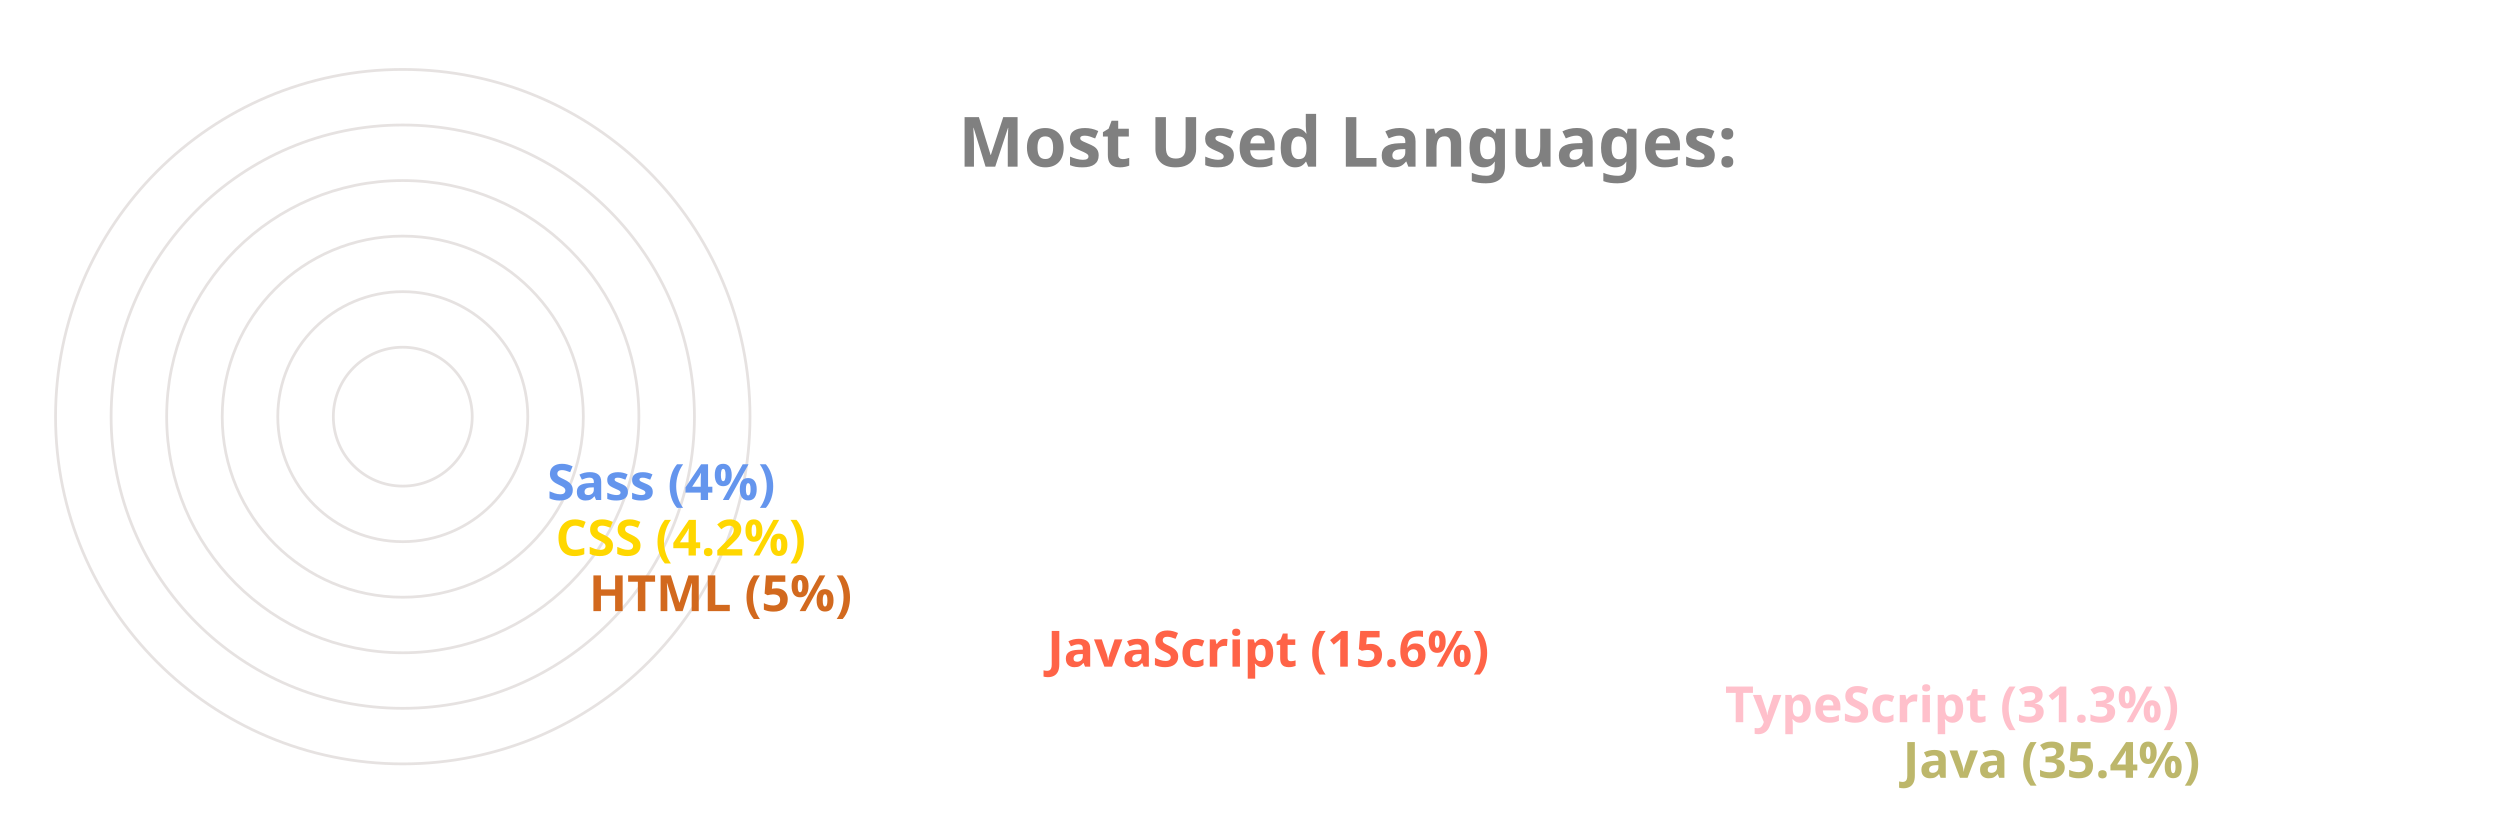
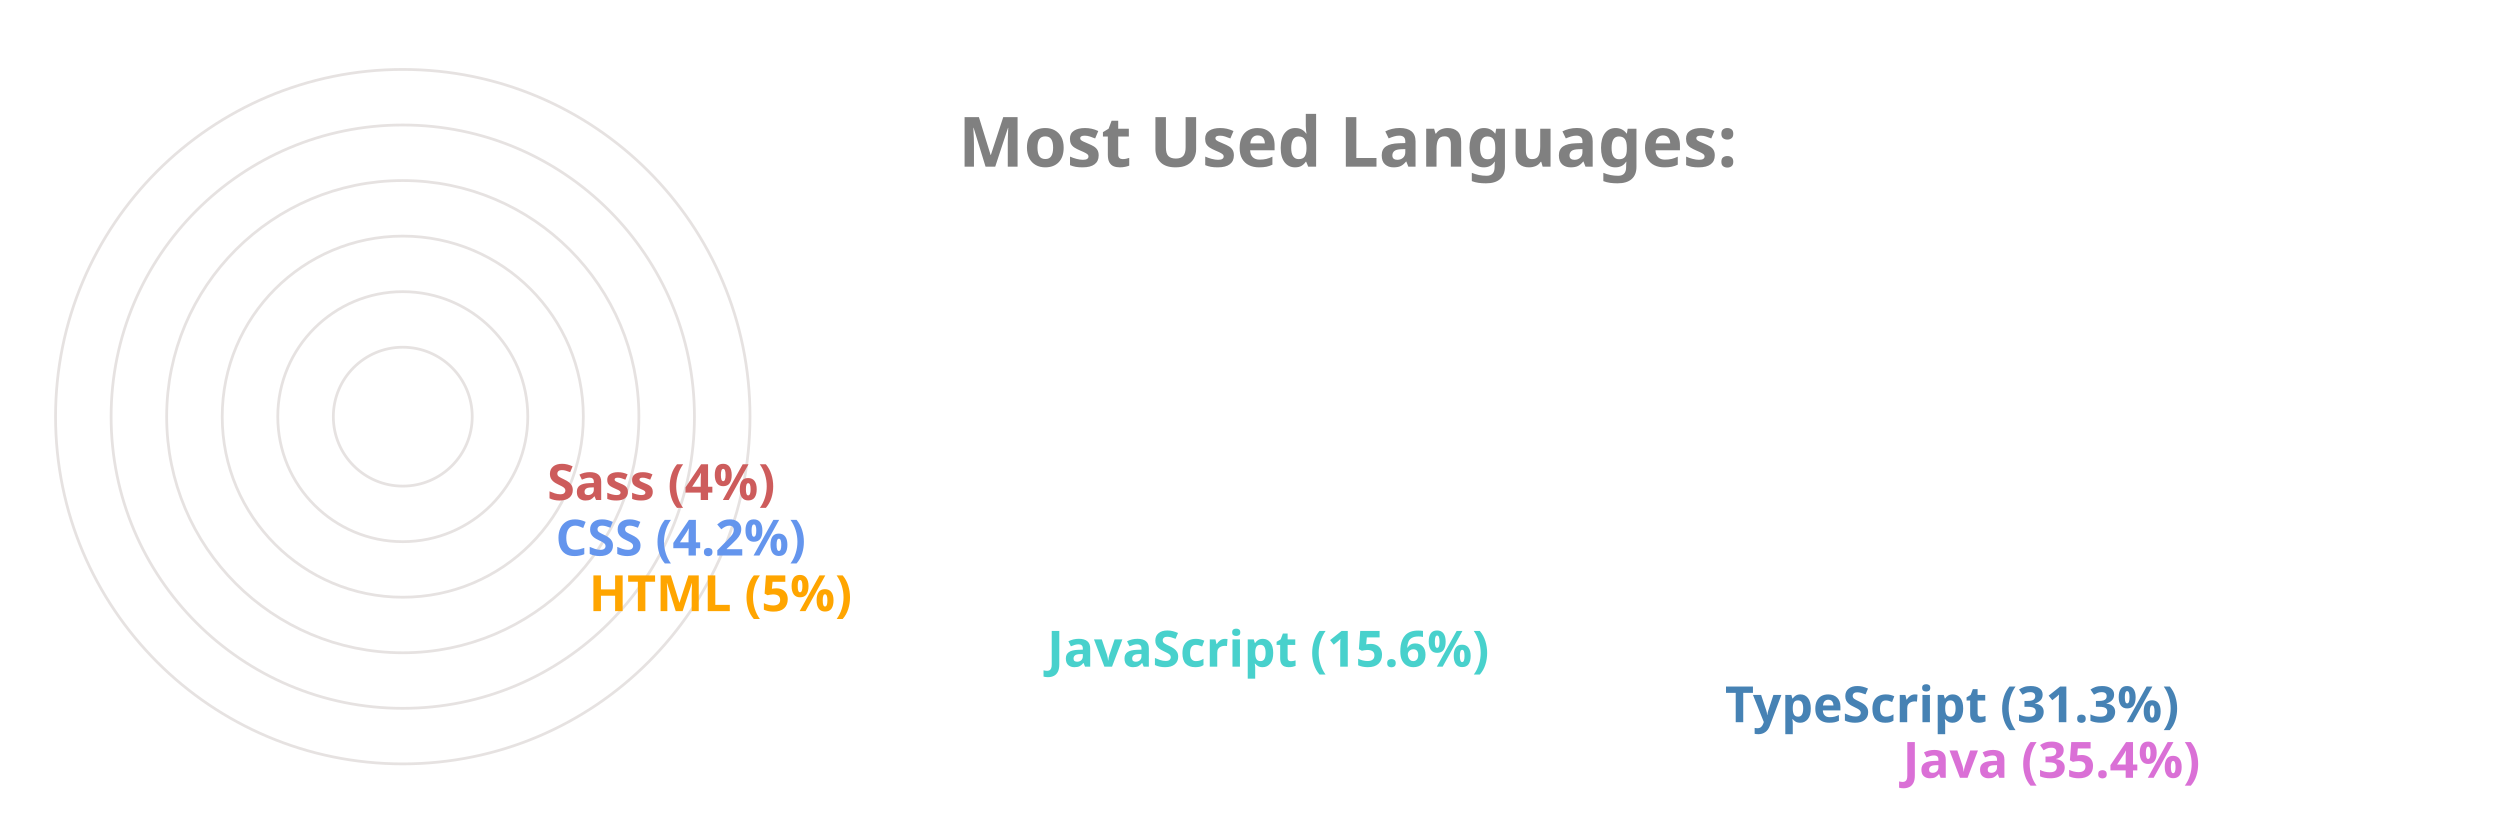
<svg xmlns="http://www.w3.org/2000/svg" viewBox="0 0 650 300" height="200px" width="600px">
  <style>
		.label {
			font: bold 25px sans-serif;
			color: #404040;
			-webkit-text-stroke: 1px white;
	  	}
		.name {
			font: bold 18px sans-serif;
			color: #404040;
	  	}

		.line {
			stroke-dasharray: 1000;
			stroke-dashoffset: 1000;
			animation: dash 3.5s ease-in-out forwards;	
			animation-iteration-count: infinite;
			animation-direction: alternate-reverse;
		}

		.path {
			stroke-dasharray: 1000;
			stroke-dashoffset: 1000;
			animation: dash 3.5s ease-in-out forwards;	
			animation-iteration-count: infinite;
			animation-direction: alternate-reverse;
		}
		  
		@keyframes dash {
			to {
				stroke-dashoffset: 0;
			}
		}

	</style>
  <g stroke="#E6E2E1" fill="none" stroke-width="1">
    <circle cx="20" cy="150" r="125" />
    <circle cx="20" cy="150" r="105" />
    <circle cx="20" cy="150" r="85" />
    <circle cx="20" cy="150" r="65" />
    <circle cx="20" cy="150" r="45" />
    <circle cx="20" cy="150" r="25" />
  </g>
  <g fill="none" stroke-width="20" class="line">
-     <line x2="550" y2="275" x1="20" y1="275" stroke="DarkKhaki" />
-     <line x2="486" y2="255" x1="20" y1="255" stroke="Pink" />
-     <line x2="242" y2="235" x1="20" y1="235" stroke="Tomato" />
-     <line x2="77" y2="215" x1="20" y1="215" stroke="Chocolate" />
-     <line x2="65" y2="195" x1="20" y1="195" stroke="Gold" />
-     <line x2="62" y2="175" x1="20" y1="175" stroke="CornflowerBlue" />
+     <line x2="550" y2="275" x1="20" y1="275" stroke="Orchid" />
+     <line x2="486" y2="255" x1="20" y1="255" stroke="SteelBlue" />
+     <line x2="242" y2="235" x1="20" y1="235" stroke="MediumTurquoise" />
+     <line x2="77" y2="215" x1="20" y1="215" stroke="Orange" />
+     <line x2="65" y2="195" x1="20" y1="195" stroke="CornflowerBlue" />
+     <line x2="62" y2="175" x1="20" y1="175" stroke="IndianRed" />
  </g>
  <g fill="none" stroke-width="20" stroke-linecap="round" class="path">
-     <path d="M 20 275 A 125 125 45 0 1 -82 78" stroke="DarkKhaki" />
-     <path d="M 20 255 A 105 105 45 0 1 -70 95" stroke="Pink" />
-     <path d="M 20 235 A 85 85 45 0 1 -61 126" stroke="Tomato" />
-     <path d="M 20 215 A 65 65 45 0 1 -44 144" stroke="Chocolate" />
-     <path d="M 20 195 A 45 45 45 0 1 -24 146" stroke="Gold" />
-     <path d="M 20 175 A 25 25 45 0 1 -4 148" stroke="CornflowerBlue" />
+     <path d="M 20 275 A 125 125 45 0 1 -82 78" stroke="Orchid" />
+     <path d="M 20 255 A 105 105 45 0 1 -70 95" stroke="SteelBlue" />
+     <path d="M 20 235 A 85 85 45 0 1 -61 126" stroke="MediumTurquoise" />
+     <path d="M 20 215 A 65 65 45 0 1 -44 144" stroke="Orange" />
+     <path d="M 20 195 A 45 45 45 0 1 -24 146" stroke="CornflowerBlue" />
+     <path d="M 20 175 A 25 25 45 0 1 -4 148" stroke="IndianRed" />
  </g>
  <g class="name">
-     <text x="560" y="280" fill="DarkKhaki">Java (35.4%)</text>
-     <text x="496" y="260" fill="Pink">TypeScript (31.3%)</text>
-     <text x="252" y="240" fill="Tomato">JavaScript (15.6%)</text>
-     <text x="87" y="220" fill="Chocolate">HTML (5%)</text>
-     <text x="75" y="200" fill="Gold">CSS (4.2%)</text>
-     <text x="72" y="180" fill="CornflowerBlue">Sass (4%)</text>
+     <text x="560" y="280" fill="Orchid">Java (35.4%)</text>
+     <text x="496" y="260" fill="SteelBlue">TypeScript (31.3%)</text>
+     <text x="252" y="240" fill="MediumTurquoise">JavaScript (15.6%)</text>
+     <text x="87" y="220" fill="Orange">HTML (5%)</text>
+     <text x="75" y="200" fill="CornflowerBlue">CSS (4.2%)</text>
+     <text x="72" y="180" fill="IndianRed">Sass (4%)</text>
  </g>
  <g class="label">
    <text x="220" y="60" fill="grey">Most Used Languages:</text>
  </g>
</svg>
